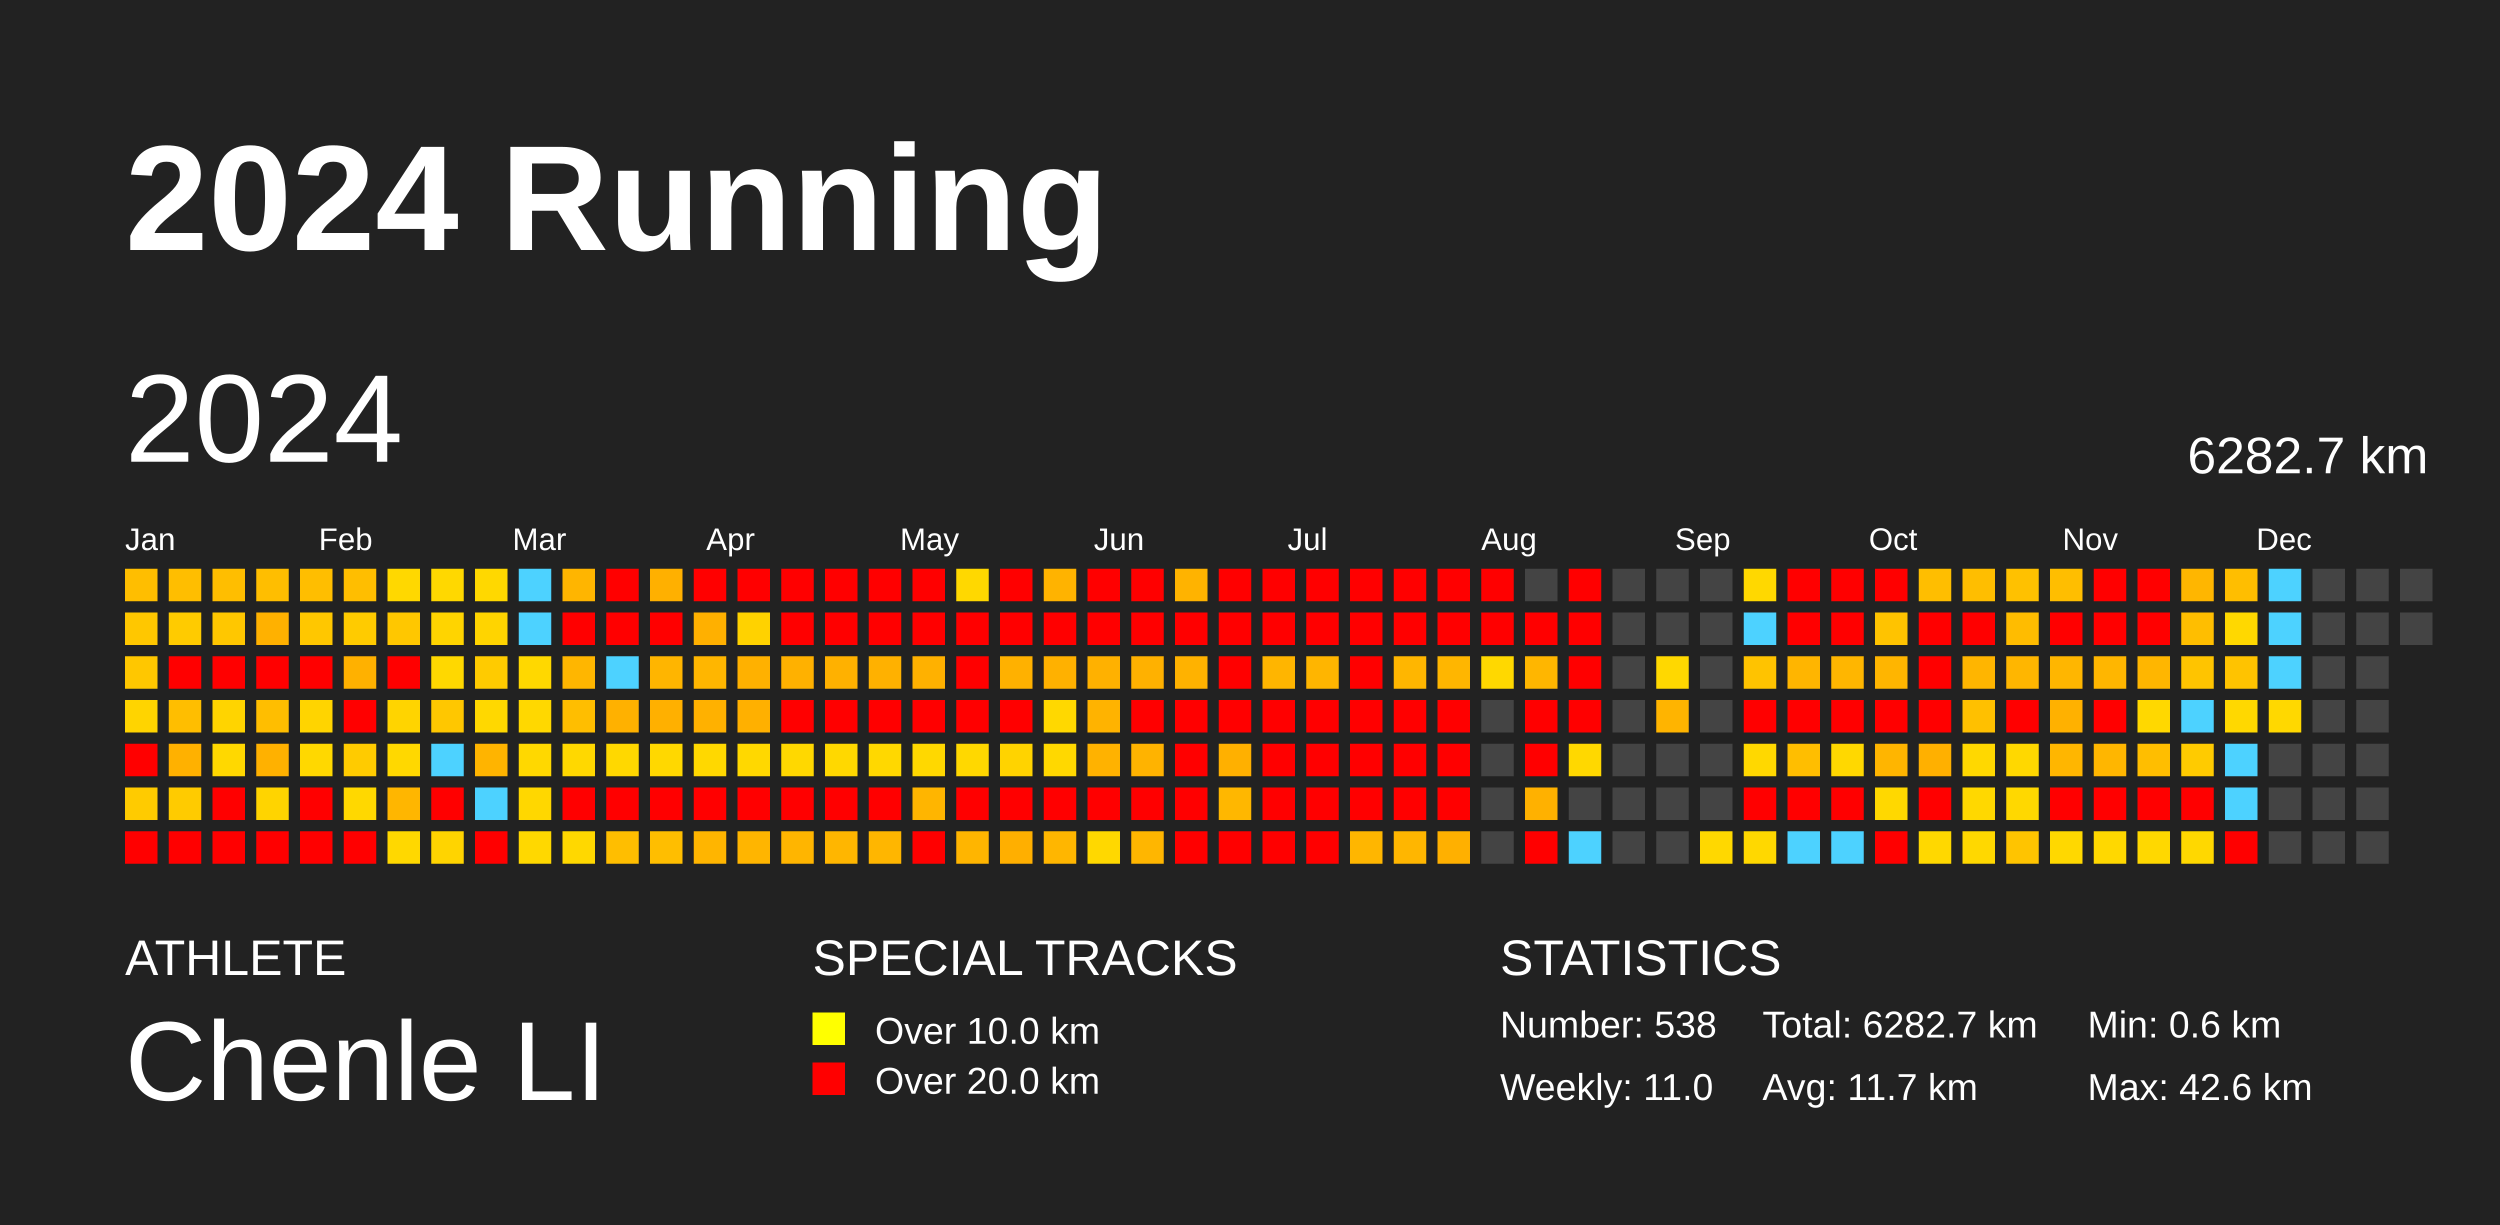
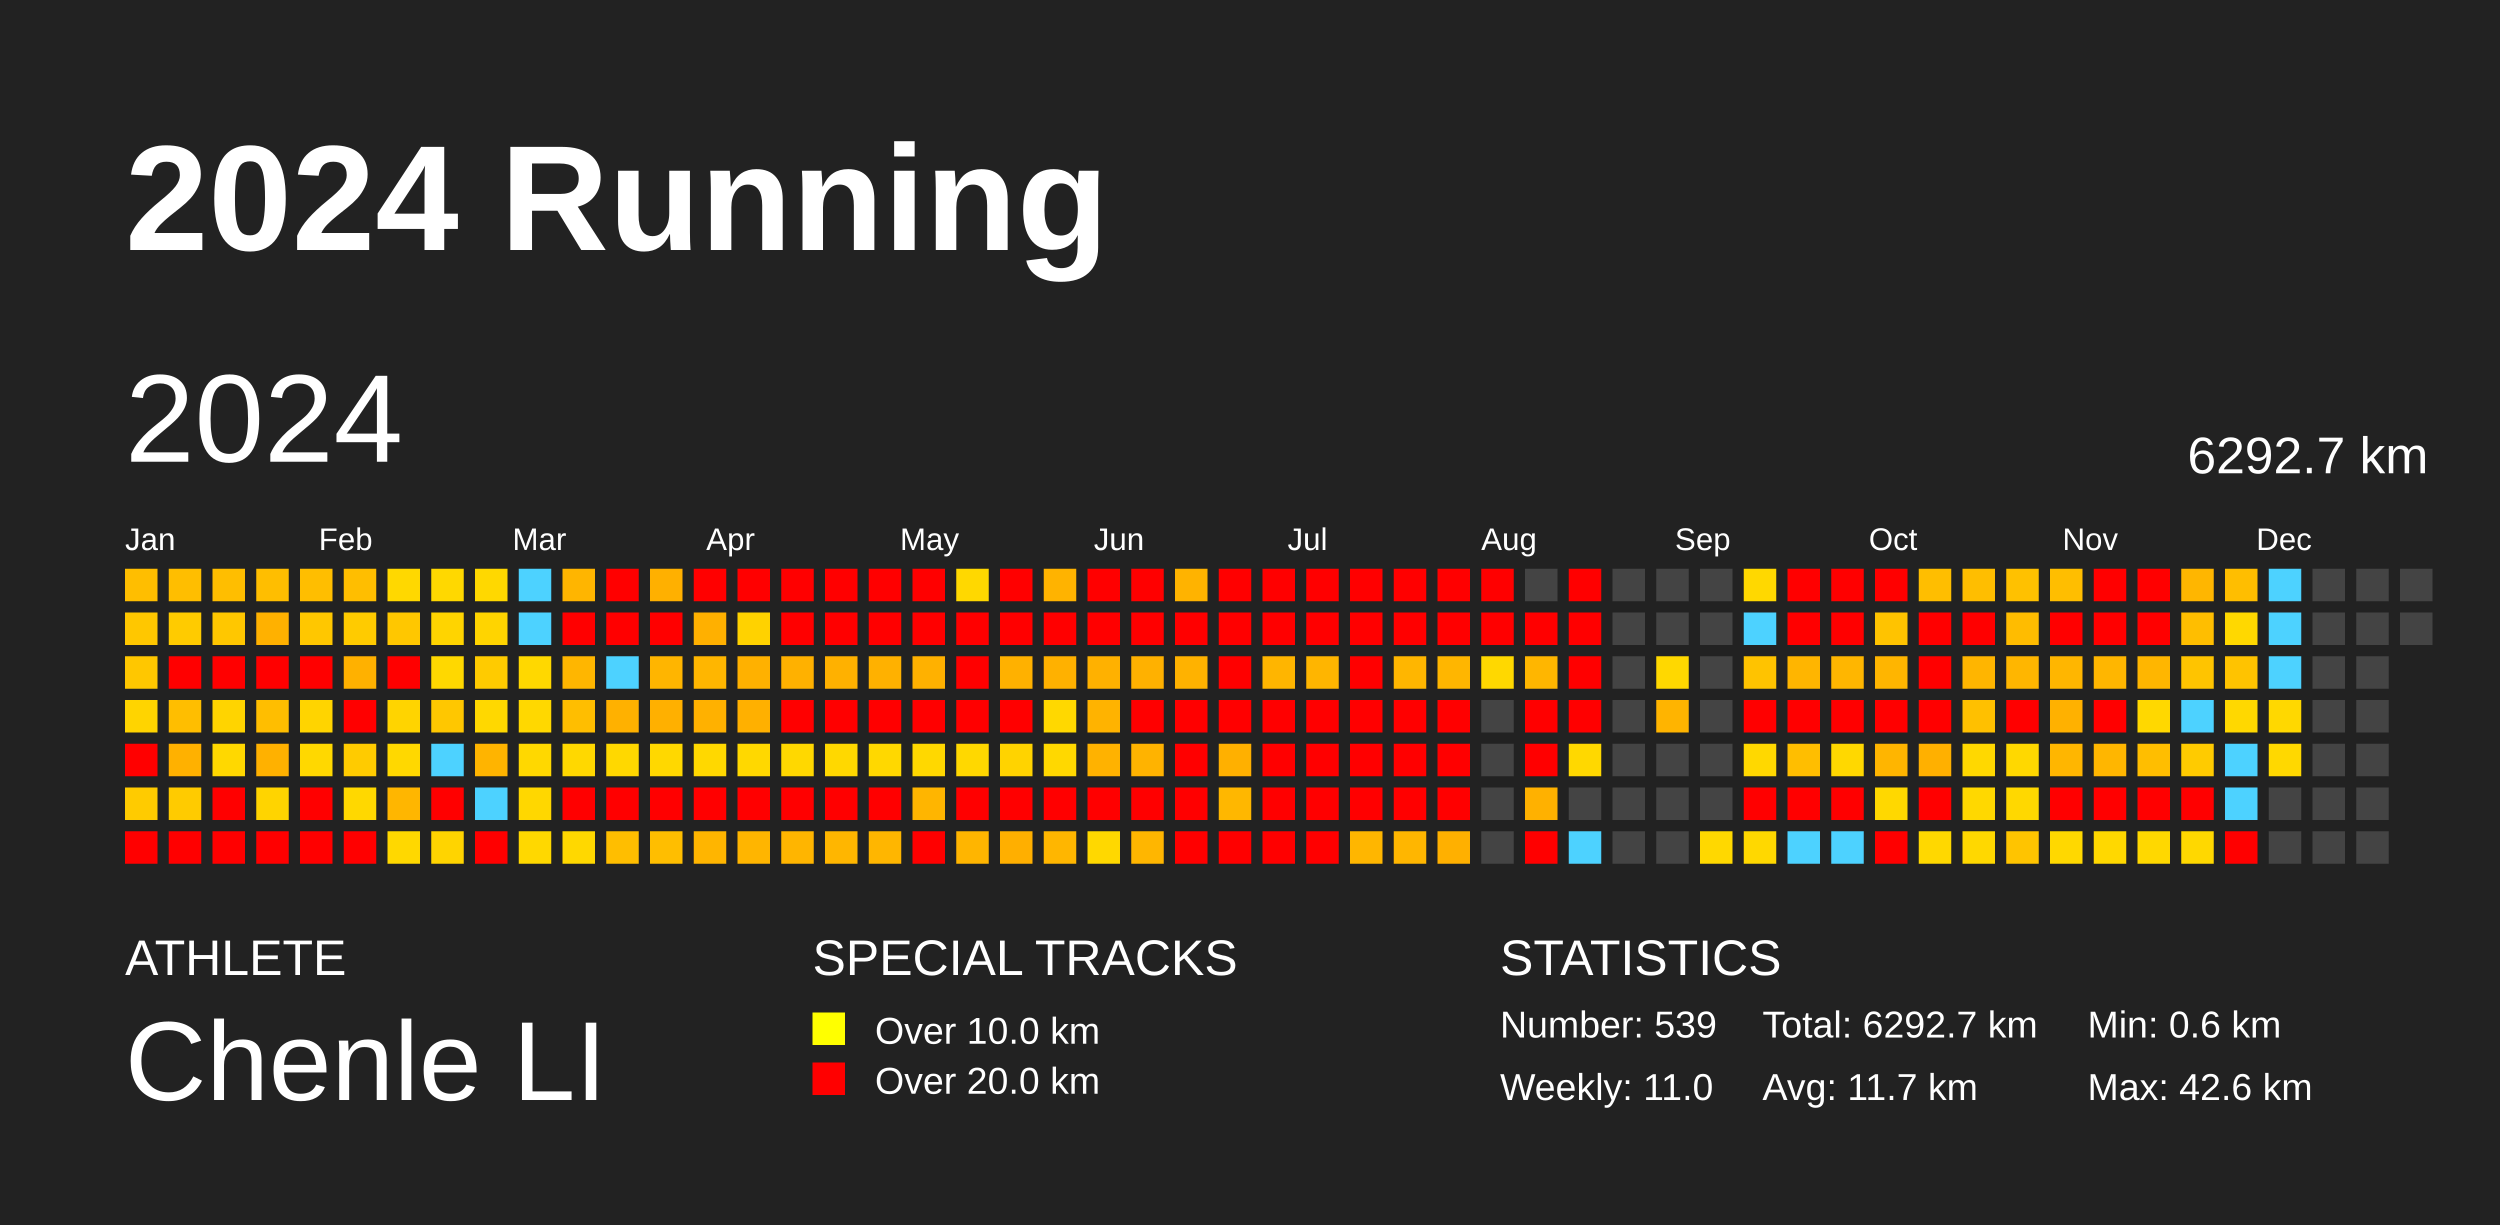
<svg xmlns="http://www.w3.org/2000/svg" baseProfile="full" height="98mm" version="1.1" viewBox="0,0,200,98" width="200mm">
  <defs />
  <rect fill="#222222" height="98" width="200" x="0" y="0" />
  <text fill="#FFFFFF" style="font-size:12px; font-family:Arial; font-weight:bold;" x="10" y="20">2024 Running</text>
  <text fill="#FFFFFF" style="font-size:4px; font-family:Arial" x="10" y="78">ATHLETE</text>
  <text fill="#FFFFFF" style="font-size:9px; font-family:Arial" x="10" y="88">Chenle LI</text>
  <text fill="#FFFFFF" style="font-size:4px; font-family:Arial" x="65" y="78">SPECIAL TRACKS</text>
  <rect fill="yellow" height="2.6" width="2.6" x="65" y="81" />
  <text fill="#FFFFFF" style="font-size:3px; font-family:Arial" x="70" y="83.5">Over 10.0 km</text>
  <rect fill="red" height="2.6" width="2.6" x="65" y="85" />
  <text fill="#FFFFFF" style="font-size:3px; font-family:Arial" x="70" y="87.5">Over 20.0 km</text>
  <text fill="#FFFFFF" style="font-size:4px; font-family:Arial" x="120" y="78">STATISTICS</text>
-   <text fill="#FFFFFF" style="font-size:3px; font-family:Arial" x="120" y="83">Number: 538</text>
+   <text fill="#FFFFFF" style="font-size:3px; font-family:Arial" x="120" y="83">Number: 539</text>
  <text fill="#FFFFFF" style="font-size:3px; font-family:Arial" x="120" y="88">Weekly: 11.0</text>
-   <text fill="#FFFFFF" style="font-size:3px; font-family:Arial" x="141" y="83">Total: 6282.7 km</text>
+   <text fill="#FFFFFF" style="font-size:3px; font-family:Arial" x="141" y="83">Total: 6292.7 km</text>
  <text fill="#FFFFFF" style="font-size:3px; font-family:Arial" x="141" y="88">Avg: 11.7 km</text>
  <text fill="#FFFFFF" style="font-size:3px; font-family:Arial" x="167" y="83">Min: 0.6 km</text>
  <text fill="#FFFFFF" style="font-size:3px; font-family:Arial" x="167" y="88">Max: 42.6 km</text>
  <text dominant-baseline="hanging" fill="#FFFFFF" style="font-size:10.0px; font-family:Arial;" x="10" y="30">2024</text>
-   <text dominant-baseline="hanging" fill="#FFFFFF" style="font-size:4.125px; font-family:Arial;" x="175" y="35">6282.7 km</text>
+   <text dominant-baseline="hanging" fill="#FFFFFF" style="font-size:4.125px; font-family:Arial;" x="175" y="35">6292.7 km</text>
  <text fill="#FFFFFF" style="font-size:2.5px; font-family:Arial" x="10.0" y="44">Jan</text>
  <text fill="#FFFFFF" style="font-size:2.5px; font-family:Arial" x="25.5" y="44">Feb</text>
  <text fill="#FFFFFF" style="font-size:2.5px; font-family:Arial" x="41.0" y="44">Mar</text>
  <text fill="#FFFFFF" style="font-size:2.5px; font-family:Arial" x="56.5" y="44">Apr</text>
  <text fill="#FFFFFF" style="font-size:2.5px; font-family:Arial" x="72.0" y="44">May</text>
  <text fill="#FFFFFF" style="font-size:2.5px; font-family:Arial" x="87.5" y="44">Jun</text>
  <text fill="#FFFFFF" style="font-size:2.5px; font-family:Arial" x="103.0" y="44">Jul</text>
  <text fill="#FFFFFF" style="font-size:2.5px; font-family:Arial" x="118.5" y="44">Aug</text>
  <text fill="#FFFFFF" style="font-size:2.5px; font-family:Arial" x="134.0" y="44">Sep</text>
  <text fill="#FFFFFF" style="font-size:2.5px; font-family:Arial" x="149.5" y="44">Oct</text>
  <text fill="#FFFFFF" style="font-size:2.5px; font-family:Arial" x="165.0" y="44">Nov</text>
  <text fill="#FFFFFF" style="font-size:2.5px; font-family:Arial" x="180.5" y="44">Dec</text>
  <rect fill="#ffbe00" height="2.6" width="2.6" x="10.0" y="45.5" />
  <rect fill="#ffc700" height="2.6" width="2.6" x="10.0" y="49.0" />
  <rect fill="#ffc700" height="2.6" width="2.6" x="10.0" y="52.5" />
  <rect fill="#ffd400" height="2.6" width="2.6" x="10.0" y="56.0" />
  <rect fill="red" height="2.6" width="2.6" x="10.0" y="59.5" />
  <rect fill="#ffcb00" height="2.6" width="2.6" x="10.0" y="63.0" />
  <rect fill="red" height="2.6" width="2.6" x="10.0" y="66.5" />
  <rect fill="#ffbe00" height="2.6" width="2.6" x="13.5" y="45.5" />
  <rect fill="#ffcb00" height="2.6" width="2.6" x="13.5" y="49.0" />
  <rect fill="red" height="2.6" width="2.6" x="13.5" y="52.5" />
  <rect fill="#ffbe00" height="2.6" width="2.6" x="13.5" y="56.0" />
  <rect fill="#ffb100" height="2.6" width="2.6" x="13.5" y="59.5" />
  <rect fill="#ffcb00" height="2.6" width="2.6" x="13.5" y="63.0" />
  <rect fill="red" height="2.6" width="2.6" x="13.5" y="66.5" />
  <rect fill="#ffbe00" height="2.6" width="2.6" x="17.0" y="45.5" />
  <rect fill="#ffc700" height="2.6" width="2.6" x="17.0" y="49.0" />
  <rect fill="red" height="2.6" width="2.6" x="17.0" y="52.5" />
  <rect fill="#ffd400" height="2.6" width="2.6" x="17.0" y="56.0" />
  <rect fill="#ffd800" height="2.6" width="2.6" x="17.0" y="59.5" />
  <rect fill="red" height="2.6" width="2.6" x="17.0" y="63.0" />
  <rect fill="red" height="2.6" width="2.6" x="17.0" y="66.5" />
  <rect fill="#ffbe00" height="2.6" width="2.6" x="20.5" y="45.5" />
  <rect fill="#ffb100" height="2.6" width="2.6" x="20.5" y="49.0" />
  <rect fill="red" height="2.6" width="2.6" x="20.5" y="52.5" />
  <rect fill="#ffbe00" height="2.6" width="2.6" x="20.5" y="56.0" />
  <rect fill="#ffb100" height="2.6" width="2.6" x="20.5" y="59.5" />
  <rect fill="#ffd400" height="2.6" width="2.6" x="20.5" y="63.0" />
  <rect fill="red" height="2.6" width="2.6" x="20.5" y="66.5" />
  <rect fill="#ffbe00" height="2.6" width="2.6" x="24.0" y="45.5" />
  <rect fill="#ffc700" height="2.6" width="2.6" x="24.0" y="49.0" />
  <rect fill="red" height="2.6" width="2.6" x="24.0" y="52.5" />
  <rect fill="#ffd400" height="2.6" width="2.6" x="24.0" y="56.0" />
  <rect fill="#ffd800" height="2.6" width="2.6" x="24.0" y="59.5" />
  <rect fill="red" height="2.6" width="2.6" x="24.0" y="63.0" />
  <rect fill="red" height="2.6" width="2.6" x="24.0" y="66.5" />
  <rect fill="#ffbe00" height="2.6" width="2.6" x="27.5" y="45.5" />
  <rect fill="#ffcb00" height="2.6" width="2.6" x="27.5" y="49.0" />
  <rect fill="#ffb100" height="2.6" width="2.6" x="27.5" y="52.5" />
  <rect fill="red" height="2.6" width="2.6" x="27.5" y="56.0" />
  <rect fill="#ffcb00" height="2.6" width="2.6" x="27.5" y="59.5" />
  <rect fill="#ffd800" height="2.6" width="2.6" x="27.5" y="63.0" />
  <rect fill="red" height="2.6" width="2.6" x="27.5" y="66.5" />
  <rect fill="#ffd800" height="2.6" width="2.6" x="31.0" y="45.5" />
  <rect fill="#ffc700" height="2.6" width="2.6" x="31.0" y="49.0" />
  <rect fill="red" height="2.6" width="2.6" x="31.0" y="52.5" />
  <rect fill="#ffd400" height="2.6" width="2.6" x="31.0" y="56.0" />
  <rect fill="#ffd800" height="2.6" width="2.6" x="31.0" y="59.5" />
  <rect fill="#ffb600" height="2.6" width="2.6" x="31.0" y="63.0" />
  <rect fill="#ffd800" height="2.6" width="2.6" x="31.0" y="66.5" />
  <rect fill="#ffd800" height="2.6" width="2.6" x="34.5" y="45.5" />
  <rect fill="#ffd400" height="2.6" width="2.6" x="34.5" y="49.0" />
  <rect fill="#ffd800" height="2.6" width="2.6" x="34.5" y="52.5" />
  <rect fill="#ffc700" height="2.6" width="2.6" x="34.5" y="56.0" />
  <rect fill="#4dd2ff" height="2.6" width="2.6" x="34.5" y="59.5" />
  <rect fill="red" height="2.6" width="2.6" x="34.5" y="63.0" />
  <rect fill="#ffd400" height="2.6" width="2.6" x="34.5" y="66.5" />
  <rect fill="#ffd800" height="2.6" width="2.6" x="38.0" y="45.5" />
  <rect fill="#ffd400" height="2.6" width="2.6" x="38.0" y="49.0" />
  <rect fill="#ffcb00" height="2.6" width="2.6" x="38.0" y="52.5" />
  <rect fill="#ffd800" height="2.6" width="2.6" x="38.0" y="56.0" />
  <rect fill="#ffb400" height="2.6" width="2.6" x="38.0" y="59.5" />
  <rect fill="#4dd2ff" height="2.6" width="2.6" x="38.0" y="63.0" />
  <rect fill="red" height="2.6" width="2.6" x="38.0" y="66.5" />
  <rect fill="#4dd2ff" height="2.6" width="2.6" x="41.5" y="45.5" />
  <rect fill="#4dd2ff" height="2.6" width="2.6" x="41.5" y="49.0" />
  <rect fill="#ffd800" height="2.6" width="2.6" x="41.5" y="52.5" />
  <rect fill="#ffd800" height="2.6" width="2.6" x="41.5" y="56.0" />
  <rect fill="#ffd800" height="2.6" width="2.6" x="41.5" y="59.5" />
  <rect fill="#ffd700" height="2.6" width="2.6" x="41.5" y="63.0" />
  <rect fill="#ffd800" height="2.6" width="2.6" x="41.5" y="66.5" />
  <rect fill="#ffb500" height="2.6" width="2.6" x="45.0" y="45.5" />
  <rect fill="red" height="2.6" width="2.6" x="45.0" y="49.0" />
  <rect fill="#ffb600" height="2.6" width="2.6" x="45.0" y="52.5" />
  <rect fill="#ffbe00" height="2.6" width="2.6" x="45.0" y="56.0" />
  <rect fill="#ffd800" height="2.6" width="2.6" x="45.0" y="59.5" />
  <rect fill="red" height="2.6" width="2.6" x="45.0" y="63.0" />
  <rect fill="#ffd800" height="2.6" width="2.6" x="45.0" y="66.5" />
  <rect fill="red" height="2.6" width="2.6" x="48.5" y="45.5" />
  <rect fill="red" height="2.6" width="2.6" x="48.5" y="49.0" />
  <rect fill="#4dd2ff" height="2.6" width="2.6" x="48.5" y="52.5" />
  <rect fill="#ffb100" height="2.6" width="2.6" x="48.5" y="56.0" />
  <rect fill="#ffd800" height="2.6" width="2.6" x="48.5" y="59.5" />
  <rect fill="red" height="2.6" width="2.6" x="48.5" y="63.0" />
  <rect fill="#ffbe00" height="2.6" width="2.6" x="48.5" y="66.5" />
  <rect fill="#ffb000" height="2.6" width="2.6" x="52.0" y="45.5" />
  <rect fill="red" height="2.6" width="2.6" x="52.0" y="49.0" />
  <rect fill="#ffb500" height="2.6" width="2.6" x="52.0" y="52.5" />
  <rect fill="#ffb000" height="2.6" width="2.6" x="52.0" y="56.0" />
  <rect fill="#ffd800" height="2.6" width="2.6" x="52.0" y="59.5" />
  <rect fill="red" height="2.6" width="2.6" x="52.0" y="63.0" />
  <rect fill="#ffbe00" height="2.6" width="2.6" x="52.0" y="66.5" />
  <rect fill="red" height="2.6" width="2.6" x="55.5" y="45.5" />
  <rect fill="#ffb000" height="2.6" width="2.6" x="55.5" y="49.0" />
  <rect fill="#ffb600" height="2.6" width="2.6" x="55.5" y="52.5" />
  <rect fill="#ffb100" height="2.6" width="2.6" x="55.5" y="56.0" />
  <rect fill="#ffd800" height="2.6" width="2.6" x="55.5" y="59.5" />
  <rect fill="red" height="2.6" width="2.6" x="55.5" y="63.0" />
  <rect fill="#ffb500" height="2.6" width="2.6" x="55.5" y="66.5" />
  <rect fill="red" height="2.6" width="2.6" x="59.0" y="45.5" />
  <rect fill="#ffd200" height="2.6" width="2.6" x="59.0" y="49.0" />
  <rect fill="#ffb100" height="2.6" width="2.6" x="59.0" y="52.5" />
  <rect fill="#ffb000" height="2.6" width="2.6" x="59.0" y="56.0" />
  <rect fill="#ffd800" height="2.6" width="2.6" x="59.0" y="59.5" />
  <rect fill="red" height="2.6" width="2.6" x="59.0" y="63.0" />
  <rect fill="#ffb500" height="2.6" width="2.6" x="59.0" y="66.5" />
  <rect fill="red" height="2.6" width="2.6" x="62.5" y="45.5" />
  <rect fill="red" height="2.6" width="2.6" x="62.5" y="49.0" />
  <rect fill="#ffb100" height="2.6" width="2.6" x="62.5" y="52.5" />
  <rect fill="red" height="2.6" width="2.6" x="62.5" y="56.0" />
  <rect fill="#ffd800" height="2.6" width="2.6" x="62.5" y="59.5" />
  <rect fill="red" height="2.6" width="2.6" x="62.5" y="63.0" />
  <rect fill="#ffb500" height="2.6" width="2.6" x="62.5" y="66.5" />
  <rect fill="red" height="2.6" width="2.6" x="66.0" y="45.5" />
  <rect fill="red" height="2.6" width="2.6" x="66.0" y="49.0" />
  <rect fill="#ffb100" height="2.6" width="2.6" x="66.0" y="52.5" />
  <rect fill="red" height="2.6" width="2.6" x="66.0" y="56.0" />
  <rect fill="#ffd800" height="2.6" width="2.6" x="66.0" y="59.5" />
  <rect fill="red" height="2.6" width="2.6" x="66.0" y="63.0" />
  <rect fill="#ffb600" height="2.6" width="2.6" x="66.0" y="66.5" />
  <rect fill="red" height="2.6" width="2.6" x="69.5" y="45.5" />
  <rect fill="red" height="2.6" width="2.6" x="69.5" y="49.0" />
  <rect fill="#ffb100" height="2.6" width="2.6" x="69.5" y="52.5" />
  <rect fill="red" height="2.6" width="2.6" x="69.5" y="56.0" />
  <rect fill="#ffd800" height="2.6" width="2.6" x="69.5" y="59.5" />
  <rect fill="red" height="2.6" width="2.6" x="69.5" y="63.0" />
  <rect fill="#ffb600" height="2.6" width="2.6" x="69.5" y="66.5" />
  <rect fill="red" height="2.6" width="2.6" x="73.0" y="45.5" />
  <rect fill="red" height="2.6" width="2.6" x="73.0" y="49.0" />
  <rect fill="#ffb100" height="2.6" width="2.6" x="73.0" y="52.5" />
  <rect fill="red" height="2.6" width="2.6" x="73.0" y="56.0" />
  <rect fill="#ffd800" height="2.6" width="2.6" x="73.0" y="59.5" />
  <rect fill="#ffb500" height="2.6" width="2.6" x="73.0" y="63.0" />
  <rect fill="red" height="2.6" width="2.6" x="73.0" y="66.5" />
  <rect fill="#ffd800" height="2.6" width="2.6" x="76.5" y="45.5" />
  <rect fill="red" height="2.6" width="2.6" x="76.5" y="49.0" />
  <rect fill="red" height="2.6" width="2.6" x="76.5" y="52.5" />
  <rect fill="red" height="2.6" width="2.6" x="76.5" y="56.0" />
  <rect fill="#ffd800" height="2.6" width="2.6" x="76.5" y="59.5" />
  <rect fill="red" height="2.6" width="2.6" x="76.5" y="63.0" />
  <rect fill="#ffb500" height="2.6" width="2.6" x="76.5" y="66.5" />
  <rect fill="red" height="2.6" width="2.6" x="80.0" y="45.5" />
  <rect fill="red" height="2.6" width="2.6" x="80.0" y="49.0" />
  <rect fill="#ffb100" height="2.6" width="2.6" x="80.0" y="52.5" />
  <rect fill="red" height="2.6" width="2.6" x="80.0" y="56.0" />
  <rect fill="#ffd300" height="2.6" width="2.6" x="80.0" y="59.5" />
  <rect fill="red" height="2.6" width="2.6" x="80.0" y="63.0" />
  <rect fill="#ffaf00" height="2.6" width="2.6" x="80.0" y="66.5" />
  <rect fill="#ffb300" height="2.6" width="2.6" x="83.5" y="45.5" />
  <rect fill="red" height="2.6" width="2.6" x="83.5" y="49.0" />
  <rect fill="#ffb100" height="2.6" width="2.6" x="83.5" y="52.5" />
  <rect fill="#ffd800" height="2.6" width="2.6" x="83.5" y="56.0" />
  <rect fill="#ffd800" height="2.6" width="2.6" x="83.5" y="59.5" />
  <rect fill="red" height="2.6" width="2.6" x="83.5" y="63.0" />
  <rect fill="#ffb600" height="2.6" width="2.6" x="83.5" y="66.5" />
  <rect fill="red" height="2.6" width="2.6" x="87.0" y="45.5" />
  <rect fill="red" height="2.6" width="2.6" x="87.0" y="49.0" />
  <rect fill="#ffb100" height="2.6" width="2.6" x="87.0" y="52.5" />
  <rect fill="#ffb300" height="2.6" width="2.6" x="87.0" y="56.0" />
  <rect fill="#ffb200" height="2.6" width="2.6" x="87.0" y="59.5" />
  <rect fill="red" height="2.6" width="2.6" x="87.0" y="63.0" />
  <rect fill="#ffd800" height="2.6" width="2.6" x="87.0" y="66.5" />
  <rect fill="red" height="2.6" width="2.6" x="90.5" y="45.5" />
  <rect fill="red" height="2.6" width="2.6" x="90.5" y="49.0" />
  <rect fill="#ffb100" height="2.6" width="2.6" x="90.5" y="52.5" />
  <rect fill="red" height="2.6" width="2.6" x="90.5" y="56.0" />
  <rect fill="#ffb300" height="2.6" width="2.6" x="90.5" y="59.5" />
  <rect fill="red" height="2.6" width="2.6" x="90.5" y="63.0" />
  <rect fill="#ffb600" height="2.6" width="2.6" x="90.5" y="66.5" />
  <rect fill="#ffb300" height="2.6" width="2.6" x="94.0" y="45.5" />
  <rect fill="red" height="2.6" width="2.6" x="94.0" y="49.0" />
  <rect fill="#ffb200" height="2.6" width="2.6" x="94.0" y="52.5" />
  <rect fill="red" height="2.6" width="2.6" x="94.0" y="56.0" />
  <rect fill="red" height="2.6" width="2.6" x="94.0" y="59.5" />
  <rect fill="red" height="2.6" width="2.6" x="94.0" y="63.0" />
  <rect fill="red" height="2.6" width="2.6" x="94.0" y="66.5" />
  <rect fill="red" height="2.6" width="2.6" x="97.5" y="45.5" />
  <rect fill="red" height="2.6" width="2.6" x="97.5" y="49.0" />
  <rect fill="red" height="2.6" width="2.6" x="97.5" y="52.5" />
  <rect fill="red" height="2.6" width="2.6" x="97.5" y="56.0" />
  <rect fill="#ffb000" height="2.6" width="2.6" x="97.5" y="59.5" />
  <rect fill="#ffb700" height="2.6" width="2.6" x="97.5" y="63.0" />
  <rect fill="red" height="2.6" width="2.6" x="97.5" y="66.5" />
  <rect fill="red" height="2.6" width="2.6" x="101.0" y="45.5" />
  <rect fill="red" height="2.6" width="2.6" x="101.0" y="49.0" />
  <rect fill="#ffb500" height="2.6" width="2.6" x="101.0" y="52.5" />
  <rect fill="red" height="2.6" width="2.6" x="101.0" y="56.0" />
  <rect fill="red" height="2.6" width="2.6" x="101.0" y="59.5" />
  <rect fill="red" height="2.6" width="2.6" x="101.0" y="63.0" />
  <rect fill="red" height="2.6" width="2.6" x="101.0" y="66.5" />
  <rect fill="red" height="2.6" width="2.6" x="104.5" y="45.5" />
  <rect fill="red" height="2.6" width="2.6" x="104.5" y="49.0" />
  <rect fill="#ffb500" height="2.6" width="2.6" x="104.5" y="52.5" />
  <rect fill="red" height="2.6" width="2.6" x="104.5" y="56.0" />
  <rect fill="red" height="2.6" width="2.6" x="104.5" y="59.5" />
  <rect fill="red" height="2.6" width="2.6" x="104.5" y="63.0" />
  <rect fill="red" height="2.6" width="2.6" x="104.5" y="66.5" />
  <rect fill="red" height="2.6" width="2.6" x="108.0" y="45.5" />
  <rect fill="red" height="2.6" width="2.6" x="108.0" y="49.0" />
  <rect fill="red" height="2.6" width="2.6" x="108.0" y="52.5" />
  <rect fill="red" height="2.6" width="2.6" x="108.0" y="56.0" />
  <rect fill="red" height="2.6" width="2.6" x="108.0" y="59.5" />
  <rect fill="red" height="2.6" width="2.6" x="108.0" y="63.0" />
  <rect fill="#ffb600" height="2.6" width="2.6" x="108.0" y="66.5" />
  <rect fill="red" height="2.6" width="2.6" x="111.5" y="45.5" />
  <rect fill="red" height="2.6" width="2.6" x="111.5" y="49.0" />
  <rect fill="#ffb600" height="2.6" width="2.6" x="111.5" y="52.5" />
  <rect fill="red" height="2.6" width="2.6" x="111.5" y="56.0" />
  <rect fill="red" height="2.6" width="2.6" x="111.5" y="59.5" />
  <rect fill="red" height="2.6" width="2.6" x="111.5" y="63.0" />
  <rect fill="#ffb600" height="2.6" width="2.6" x="111.5" y="66.5" />
  <rect fill="red" height="2.6" width="2.6" x="115.0" y="45.5" />
  <rect fill="red" height="2.6" width="2.6" x="115.0" y="49.0" />
  <rect fill="#ffb600" height="2.6" width="2.6" x="115.0" y="52.5" />
  <rect fill="red" height="2.6" width="2.6" x="115.0" y="56.0" />
  <rect fill="red" height="2.6" width="2.6" x="115.0" y="59.5" />
  <rect fill="red" height="2.6" width="2.6" x="115.0" y="63.0" />
  <rect fill="#ffb000" height="2.6" width="2.6" x="115.0" y="66.5" />
  <rect fill="red" height="2.6" width="2.6" x="118.5" y="45.5" />
  <rect fill="red" height="2.6" width="2.6" x="118.5" y="49.0" />
  <rect fill="#ffd800" height="2.6" width="2.6" x="118.5" y="52.5" />
  <rect fill="#444444" height="2.6" width="2.6" x="118.5" y="56.0" />
  <rect fill="#444444" height="2.6" width="2.6" x="118.5" y="59.5" />
  <rect fill="#444444" height="2.6" width="2.6" x="118.5" y="63.0" />
  <rect fill="#444444" height="2.6" width="2.6" x="118.5" y="66.5" />
  <rect fill="#444444" height="2.6" width="2.6" x="122.0" y="45.5" />
  <rect fill="red" height="2.6" width="2.6" x="122.0" y="49.0" />
  <rect fill="#ffb600" height="2.6" width="2.6" x="122.0" y="52.5" />
  <rect fill="red" height="2.6" width="2.6" x="122.0" y="56.0" />
  <rect fill="red" height="2.6" width="2.6" x="122.0" y="59.5" />
  <rect fill="#ffb100" height="2.6" width="2.6" x="122.0" y="63.0" />
  <rect fill="red" height="2.6" width="2.6" x="122.0" y="66.5" />
  <rect fill="red" height="2.6" width="2.6" x="125.5" y="45.5" />
  <rect fill="red" height="2.6" width="2.6" x="125.5" y="49.0" />
  <rect fill="red" height="2.6" width="2.6" x="125.5" y="52.5" />
  <rect fill="red" height="2.6" width="2.6" x="125.5" y="56.0" />
  <rect fill="#ffd800" height="2.6" width="2.6" x="125.5" y="59.5" />
  <rect fill="#444444" height="2.6" width="2.6" x="125.5" y="63.0" />
  <rect fill="#4dd2ff" height="2.6" width="2.6" x="125.5" y="66.5" />
  <rect fill="#444444" height="2.6" width="2.6" x="129.0" y="45.5" />
  <rect fill="#444444" height="2.6" width="2.6" x="129.0" y="49.0" />
  <rect fill="#444444" height="2.6" width="2.6" x="129.0" y="52.5" />
  <rect fill="#444444" height="2.6" width="2.6" x="129.0" y="56.0" />
  <rect fill="#444444" height="2.6" width="2.6" x="129.0" y="59.5" />
  <rect fill="#444444" height="2.6" width="2.6" x="129.0" y="63.0" />
  <rect fill="#444444" height="2.6" width="2.6" x="129.0" y="66.5" />
  <rect fill="#444444" height="2.6" width="2.6" x="132.5" y="45.5" />
  <rect fill="#444444" height="2.6" width="2.6" x="132.5" y="49.0" />
  <rect fill="#ffd800" height="2.6" width="2.6" x="132.5" y="52.5" />
  <rect fill="#ffb400" height="2.6" width="2.6" x="132.5" y="56.0" />
  <rect fill="#444444" height="2.6" width="2.6" x="132.5" y="59.5" />
  <rect fill="#444444" height="2.6" width="2.6" x="132.5" y="63.0" />
  <rect fill="#444444" height="2.6" width="2.6" x="132.5" y="66.5" />
  <rect fill="#444444" height="2.6" width="2.6" x="136.0" y="45.5" />
  <rect fill="#444444" height="2.6" width="2.6" x="136.0" y="49.0" />
  <rect fill="#444444" height="2.6" width="2.6" x="136.0" y="52.5" />
  <rect fill="#444444" height="2.6" width="2.6" x="136.0" y="56.0" />
  <rect fill="#444444" height="2.6" width="2.6" x="136.0" y="59.5" />
  <rect fill="#444444" height="2.6" width="2.6" x="136.0" y="63.0" />
  <rect fill="#ffd800" height="2.6" width="2.6" x="136.0" y="66.5" />
  <rect fill="#ffd800" height="2.6" width="2.6" x="139.5" y="45.5" />
  <rect fill="#4dd2ff" height="2.6" width="2.6" x="139.5" y="49.0" />
  <rect fill="#ffc300" height="2.6" width="2.6" x="139.5" y="52.5" />
  <rect fill="red" height="2.6" width="2.6" x="139.5" y="56.0" />
  <rect fill="#ffd800" height="2.6" width="2.6" x="139.5" y="59.5" />
  <rect fill="red" height="2.6" width="2.6" x="139.5" y="63.0" />
  <rect fill="#ffd800" height="2.6" width="2.6" x="139.5" y="66.5" />
  <rect fill="red" height="2.6" width="2.6" x="143.0" y="45.5" />
  <rect fill="red" height="2.6" width="2.6" x="143.0" y="49.0" />
  <rect fill="#ffb500" height="2.6" width="2.6" x="143.0" y="52.5" />
  <rect fill="red" height="2.6" width="2.6" x="143.0" y="56.0" />
  <rect fill="#ffbe00" height="2.6" width="2.6" x="143.0" y="59.5" />
  <rect fill="red" height="2.6" width="2.6" x="143.0" y="63.0" />
  <rect fill="#4dd2ff" height="2.6" width="2.6" x="143.0" y="66.5" />
  <rect fill="red" height="2.6" width="2.6" x="146.5" y="45.5" />
  <rect fill="red" height="2.6" width="2.6" x="146.5" y="49.0" />
  <rect fill="#ffb600" height="2.6" width="2.6" x="146.5" y="52.5" />
  <rect fill="red" height="2.6" width="2.6" x="146.5" y="56.0" />
  <rect fill="#ffd800" height="2.6" width="2.6" x="146.5" y="59.5" />
  <rect fill="red" height="2.6" width="2.6" x="146.5" y="63.0" />
  <rect fill="#4dd2ff" height="2.6" width="2.6" x="146.5" y="66.5" />
  <rect fill="red" height="2.6" width="2.6" x="150.0" y="45.5" />
  <rect fill="#ffc300" height="2.6" width="2.6" x="150.0" y="49.0" />
  <rect fill="#ffb500" height="2.6" width="2.6" x="150.0" y="52.5" />
  <rect fill="red" height="2.6" width="2.6" x="150.0" y="56.0" />
  <rect fill="#ffb500" height="2.6" width="2.6" x="150.0" y="59.5" />
  <rect fill="#ffd800" height="2.6" width="2.6" x="150.0" y="63.0" />
  <rect fill="red" height="2.6" width="2.6" x="150.0" y="66.5" />
  <rect fill="#ffbe00" height="2.6" width="2.6" x="153.5" y="45.5" />
  <rect fill="red" height="2.6" width="2.6" x="153.5" y="49.0" />
  <rect fill="red" height="2.6" width="2.6" x="153.5" y="52.5" />
  <rect fill="red" height="2.6" width="2.6" x="153.5" y="56.0" />
  <rect fill="#ffb000" height="2.6" width="2.6" x="153.5" y="59.5" />
  <rect fill="red" height="2.6" width="2.6" x="153.5" y="63.0" />
  <rect fill="#ffd800" height="2.6" width="2.6" x="153.5" y="66.5" />
  <rect fill="#ffbe00" height="2.6" width="2.6" x="157.0" y="45.5" />
  <rect fill="red" height="2.6" width="2.6" x="157.0" y="49.0" />
  <rect fill="#ffb500" height="2.6" width="2.6" x="157.0" y="52.5" />
  <rect fill="#ffc000" height="2.6" width="2.6" x="157.0" y="56.0" />
  <rect fill="#ffd800" height="2.6" width="2.6" x="157.0" y="59.5" />
  <rect fill="#ffd800" height="2.6" width="2.6" x="157.0" y="63.0" />
  <rect fill="#ffd800" height="2.6" width="2.6" x="157.0" y="66.5" />
  <rect fill="#ffc100" height="2.6" width="2.6" x="160.5" y="45.5" />
  <rect fill="#ffbc00" height="2.6" width="2.6" x="160.5" y="49.0" />
  <rect fill="#ffb600" height="2.6" width="2.6" x="160.5" y="52.5" />
  <rect fill="red" height="2.6" width="2.6" x="160.5" y="56.0" />
  <rect fill="#ffd800" height="2.6" width="2.6" x="160.5" y="59.5" />
  <rect fill="#ffd800" height="2.6" width="2.6" x="160.5" y="63.0" />
  <rect fill="#ffc400" height="2.6" width="2.6" x="160.5" y="66.5" />
  <rect fill="#ffbe00" height="2.6" width="2.6" x="164.0" y="45.5" />
  <rect fill="red" height="2.6" width="2.6" x="164.0" y="49.0" />
  <rect fill="#ffb600" height="2.6" width="2.6" x="164.0" y="52.5" />
  <rect fill="#ffb100" height="2.6" width="2.6" x="164.0" y="56.0" />
  <rect fill="#ffb600" height="2.6" width="2.6" x="164.0" y="59.5" />
  <rect fill="red" height="2.6" width="2.6" x="164.0" y="63.0" />
  <rect fill="#ffd800" height="2.6" width="2.6" x="164.0" y="66.5" />
  <rect fill="red" height="2.6" width="2.6" x="167.5" y="45.5" />
  <rect fill="red" height="2.6" width="2.6" x="167.5" y="49.0" />
  <rect fill="#ffb600" height="2.6" width="2.6" x="167.5" y="52.5" />
  <rect fill="red" height="2.6" width="2.6" x="167.5" y="56.0" />
  <rect fill="#ffb600" height="2.6" width="2.6" x="167.5" y="59.5" />
  <rect fill="red" height="2.6" width="2.6" x="167.5" y="63.0" />
  <rect fill="#ffd800" height="2.6" width="2.6" x="167.5" y="66.5" />
  <rect fill="red" height="2.6" width="2.6" x="171.0" y="45.5" />
  <rect fill="red" height="2.6" width="2.6" x="171.0" y="49.0" />
  <rect fill="#ffb600" height="2.6" width="2.6" x="171.0" y="52.5" />
  <rect fill="#ffd800" height="2.6" width="2.6" x="171.0" y="56.0" />
  <rect fill="#ffbe00" height="2.6" width="2.6" x="171.0" y="59.5" />
  <rect fill="red" height="2.6" width="2.6" x="171.0" y="63.0" />
  <rect fill="#ffd800" height="2.6" width="2.6" x="171.0" y="66.5" />
  <rect fill="#ffb600" height="2.6" width="2.6" x="174.5" y="45.5" />
  <rect fill="#ffbe00" height="2.6" width="2.6" x="174.5" y="49.0" />
  <rect fill="#ffc400" height="2.6" width="2.6" x="174.5" y="52.5" />
  <rect fill="#4dd2ff" height="2.6" width="2.6" x="174.5" y="56.0" />
  <rect fill="#ffcb00" height="2.6" width="2.6" x="174.5" y="59.5" />
  <rect fill="red" height="2.6" width="2.6" x="174.5" y="63.0" />
  <rect fill="#ffd800" height="2.6" width="2.6" x="174.5" y="66.5" />
  <rect fill="#ffbe00" height="2.6" width="2.6" x="178.0" y="45.5" />
  <rect fill="#ffd800" height="2.6" width="2.6" x="178.0" y="49.0" />
  <rect fill="#ffc300" height="2.6" width="2.6" x="178.0" y="52.5" />
  <rect fill="#ffd800" height="2.6" width="2.6" x="178.0" y="56.0" />
  <rect fill="#4dd2ff" height="2.6" width="2.6" x="178.0" y="59.5" />
  <rect fill="#4dd2ff" height="2.6" width="2.6" x="178.0" y="63.0" />
  <rect fill="red" height="2.6" width="2.6" x="178.0" y="66.5" />
  <rect fill="#4dd2ff" height="2.6" width="2.6" x="181.5" y="45.5" />
  <rect fill="#4dd2ff" height="2.6" width="2.6" x="181.5" y="49.0" />
  <rect fill="#4dd2ff" height="2.6" width="2.6" x="181.5" y="52.5" />
  <rect fill="#ffd800" height="2.6" width="2.6" x="181.5" y="56.0" />
-   <rect fill="#444444" height="2.6" width="2.6" x="181.5" y="59.5" />
+   <rect fill="#ffd800" height="2.6" width="2.6" x="181.5" y="59.5" />
  <rect fill="#444444" height="2.6" width="2.6" x="181.5" y="63.0" />
  <rect fill="#444444" height="2.6" width="2.6" x="181.5" y="66.5" />
  <rect fill="#444444" height="2.6" width="2.6" x="185.0" y="45.5" />
  <rect fill="#444444" height="2.6" width="2.6" x="185.0" y="49.0" />
  <rect fill="#444444" height="2.6" width="2.6" x="185.0" y="52.5" />
  <rect fill="#444444" height="2.6" width="2.6" x="185.0" y="56.0" />
  <rect fill="#444444" height="2.6" width="2.6" x="185.0" y="59.5" />
  <rect fill="#444444" height="2.6" width="2.6" x="185.0" y="63.0" />
  <rect fill="#444444" height="2.6" width="2.6" x="185.0" y="66.5" />
  <rect fill="#444444" height="2.6" width="2.6" x="188.5" y="45.5" />
  <rect fill="#444444" height="2.6" width="2.6" x="188.5" y="49.0" />
  <rect fill="#444444" height="2.6" width="2.6" x="188.5" y="52.5" />
  <rect fill="#444444" height="2.6" width="2.6" x="188.5" y="56.0" />
  <rect fill="#444444" height="2.6" width="2.6" x="188.5" y="59.5" />
  <rect fill="#444444" height="2.6" width="2.6" x="188.5" y="63.0" />
  <rect fill="#444444" height="2.6" width="2.6" x="188.5" y="66.5" />
  <rect fill="#444444" height="2.6" width="2.6" x="192.0" y="45.5" />
  <rect fill="#444444" height="2.6" width="2.6" x="192.0" y="49.0" />
</svg>
